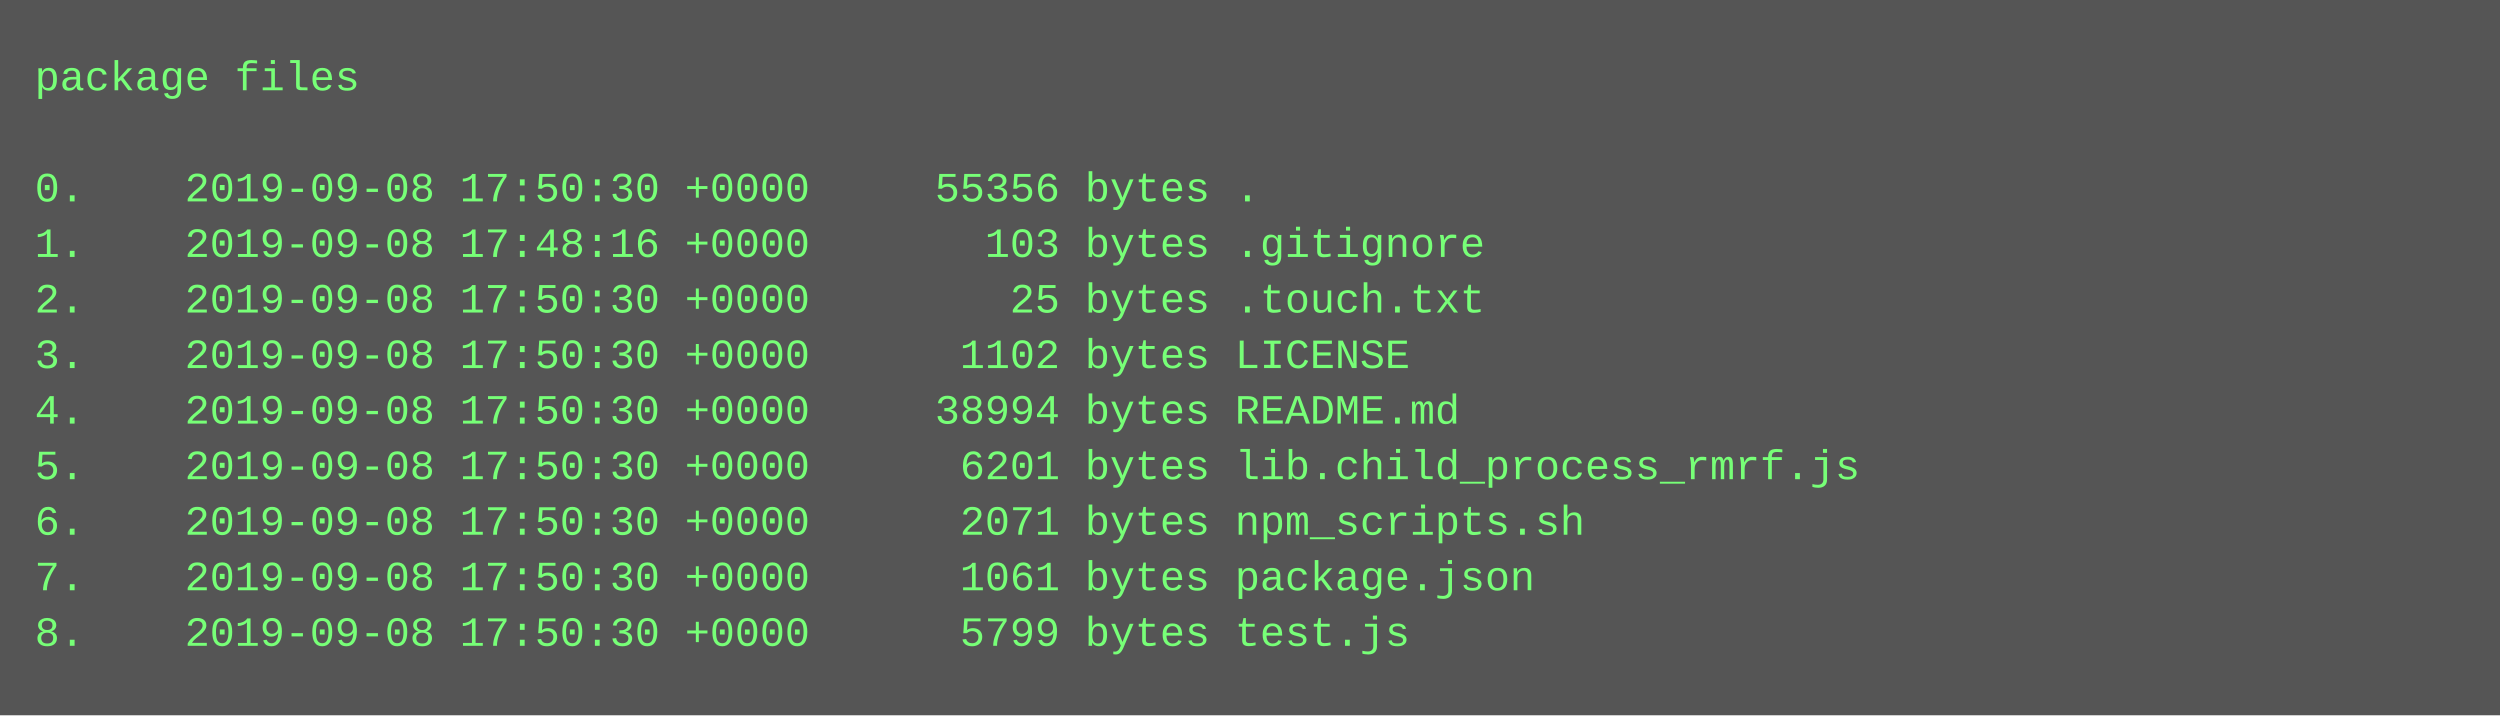
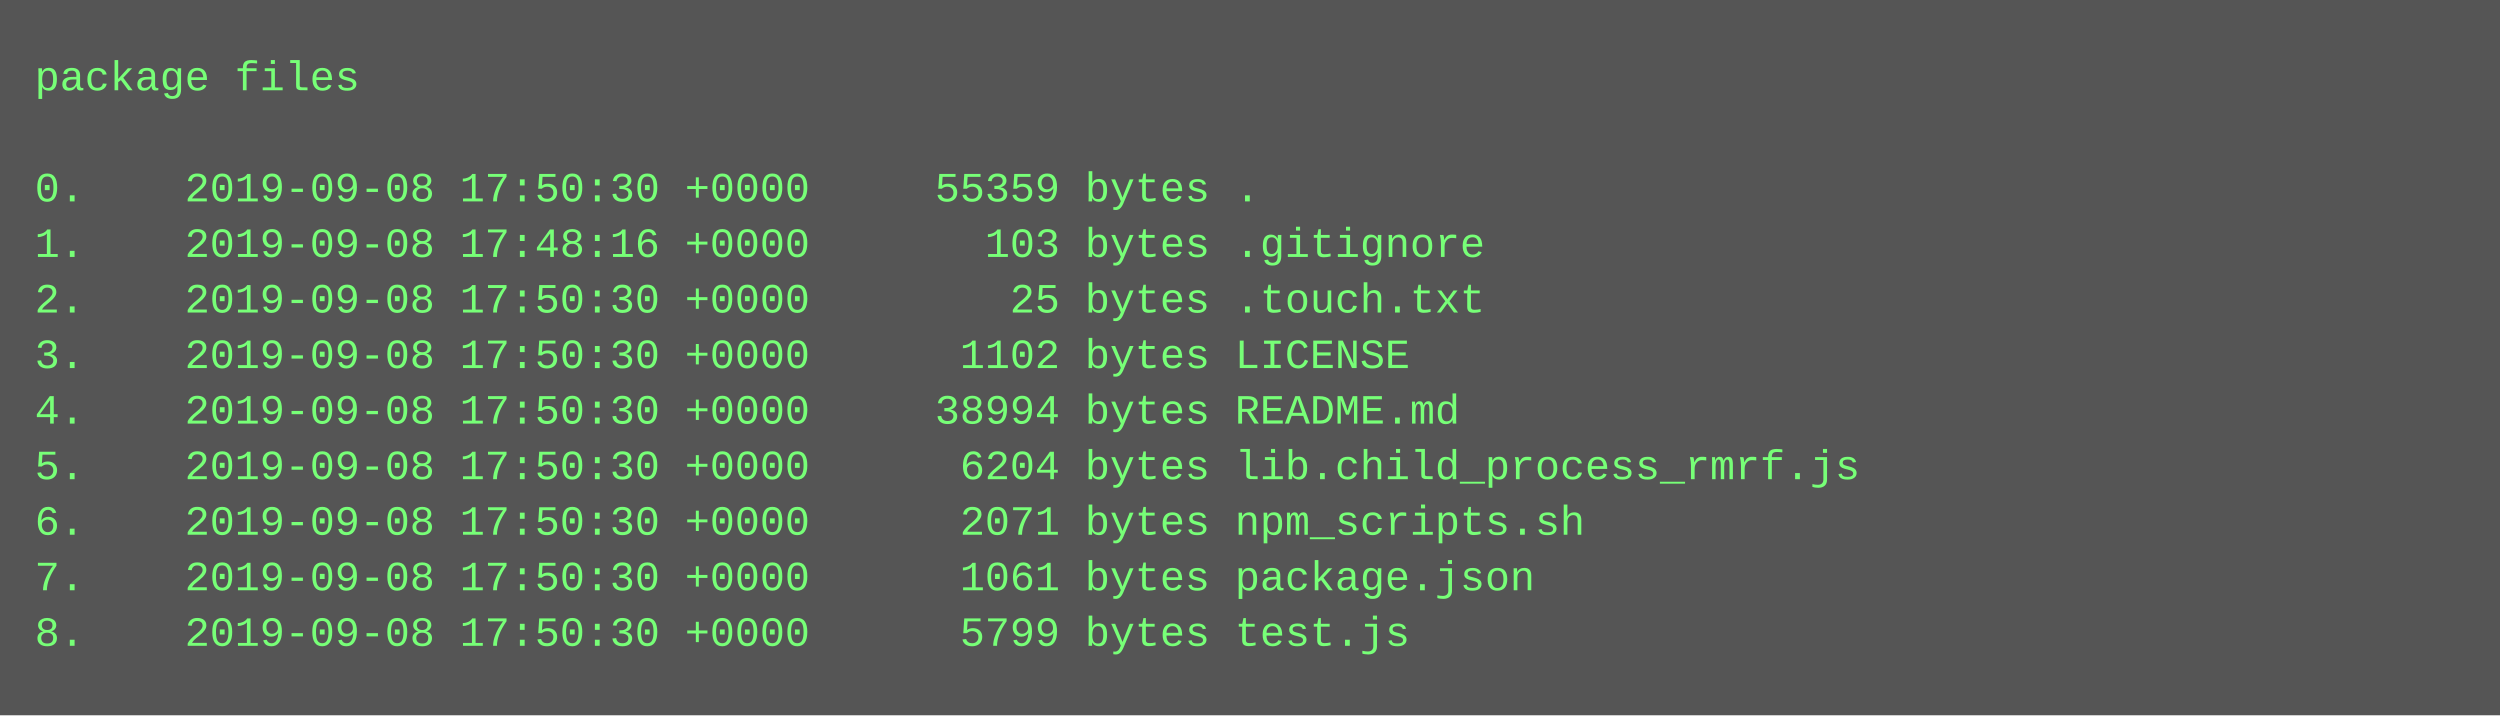
<svg xmlns="http://www.w3.org/2000/svg" height="206" width="720">
  <rect height="206" fill="#555" width="720" />
  <text fill="#7f7" font-family="Courier New" font-size="12" xml:space="preserve">
    <tspan x="10" y="26">package files</tspan>
    <tspan x="10" y="42" />
-     <tspan x="10" y="58">0.    2019-09-08 17:50:30 +0000     55356 bytes .</tspan>
+     <tspan x="10" y="58">0.    2019-09-08 17:50:30 +0000     55359 bytes .</tspan>
    <tspan x="10" y="74">1.    2019-09-08 17:48:16 +0000       103 bytes .gitignore</tspan>
    <tspan x="10" y="90">2.    2019-09-08 17:50:30 +0000        25 bytes .touch.txt</tspan>
    <tspan x="10" y="106">3.    2019-09-08 17:50:30 +0000      1102 bytes LICENSE</tspan>
    <tspan x="10" y="122">4.    2019-09-08 17:50:30 +0000     38994 bytes README.md</tspan>
-     <tspan x="10" y="138">5.    2019-09-08 17:50:30 +0000      6201 bytes lib.child_process_rmrf.js</tspan>
+     <tspan x="10" y="138">5.    2019-09-08 17:50:30 +0000      6204 bytes lib.child_process_rmrf.js</tspan>
    <tspan x="10" y="154">6.    2019-09-08 17:50:30 +0000      2071 bytes npm_scripts.sh</tspan>
    <tspan x="10" y="170">7.    2019-09-08 17:50:30 +0000      1061 bytes package.json</tspan>
    <tspan x="10" y="186">8.    2019-09-08 17:50:30 +0000      5799 bytes test.js</tspan>
  </text>
</svg>
